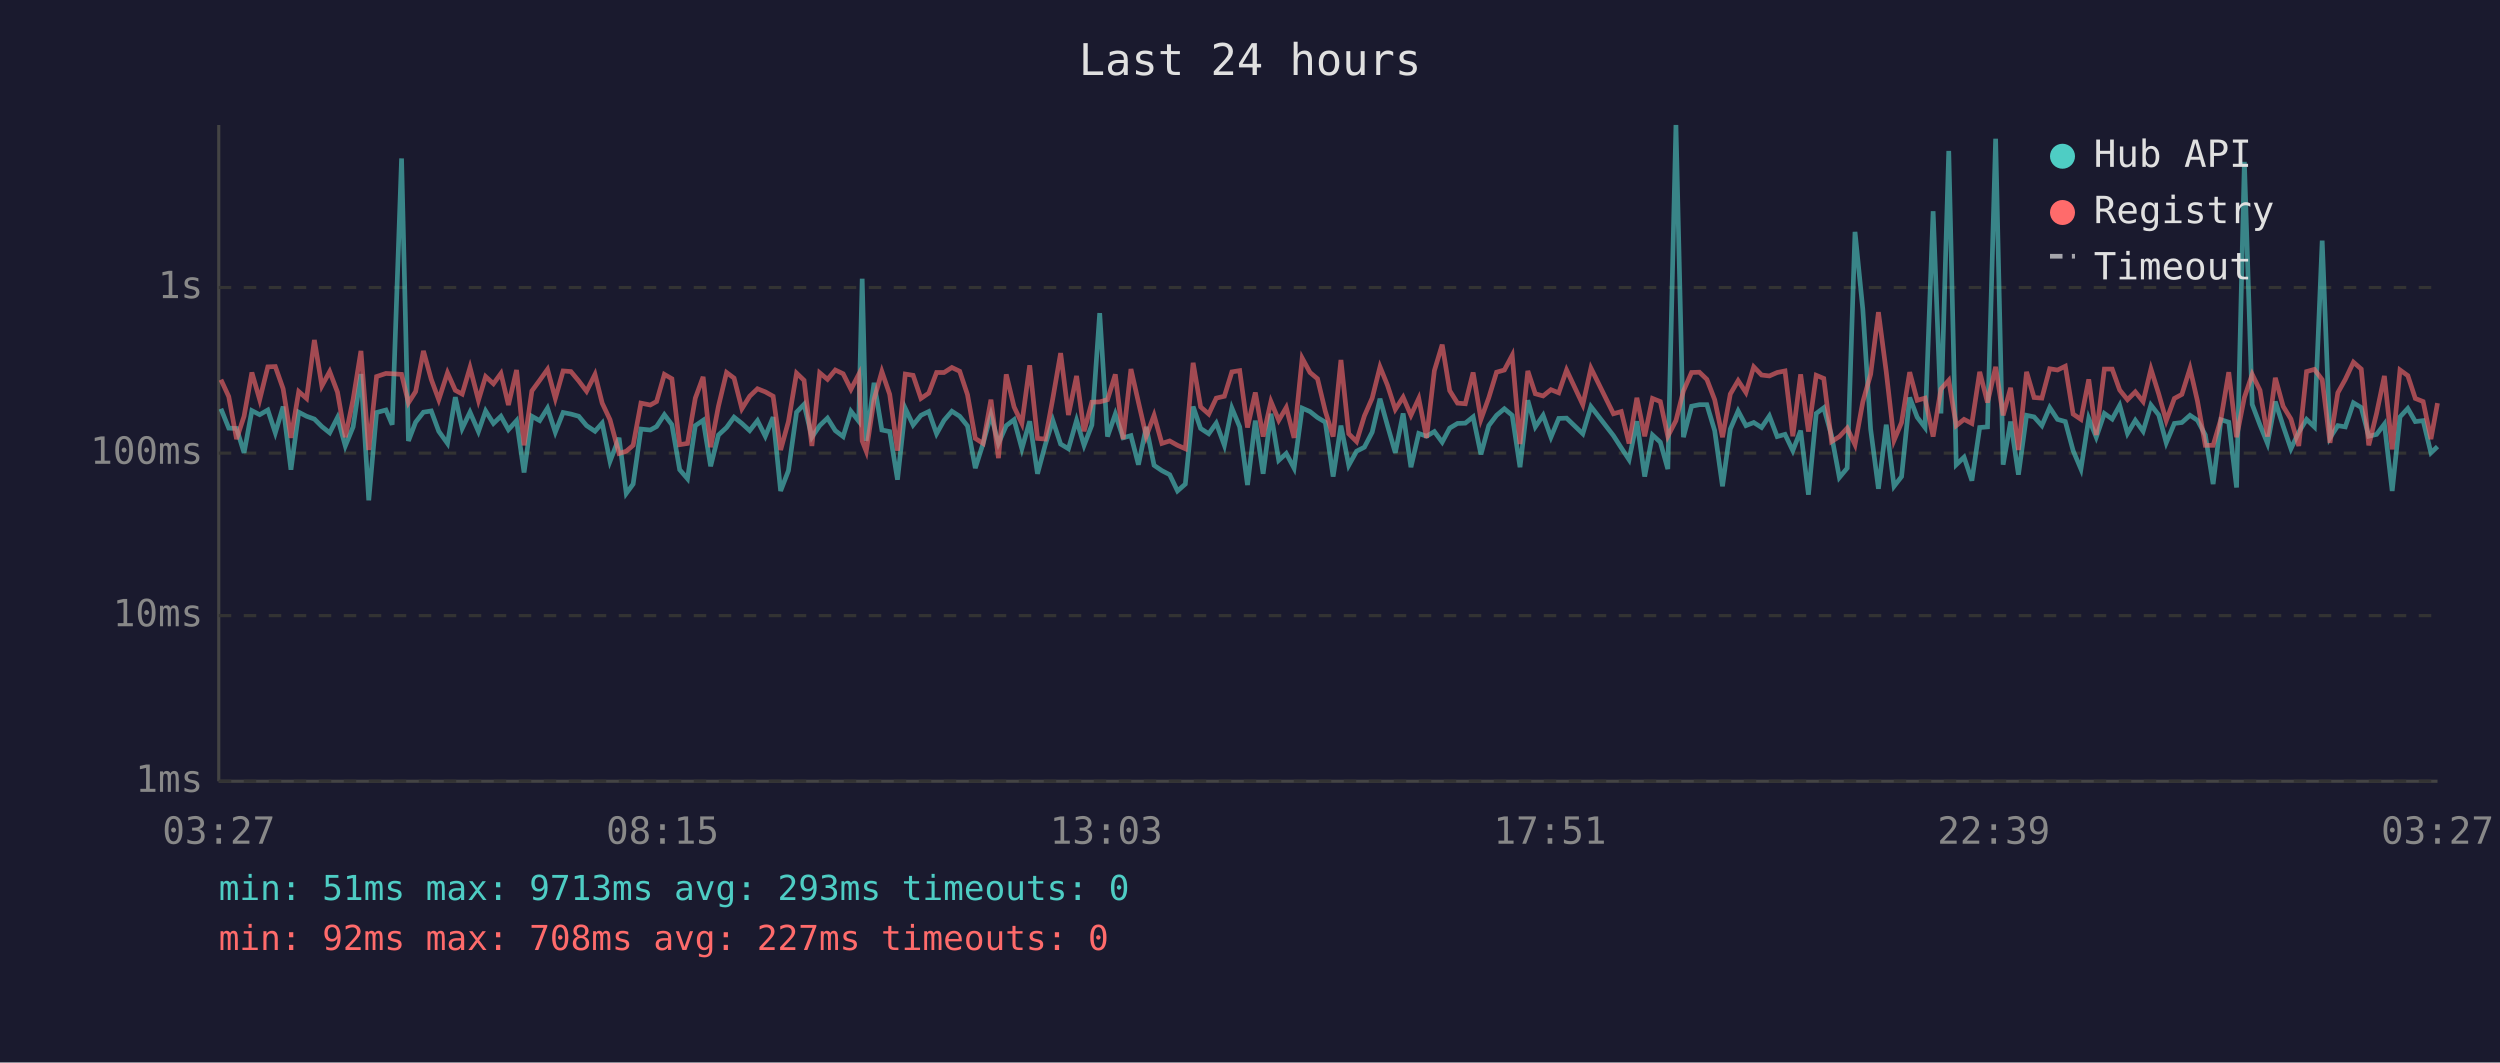
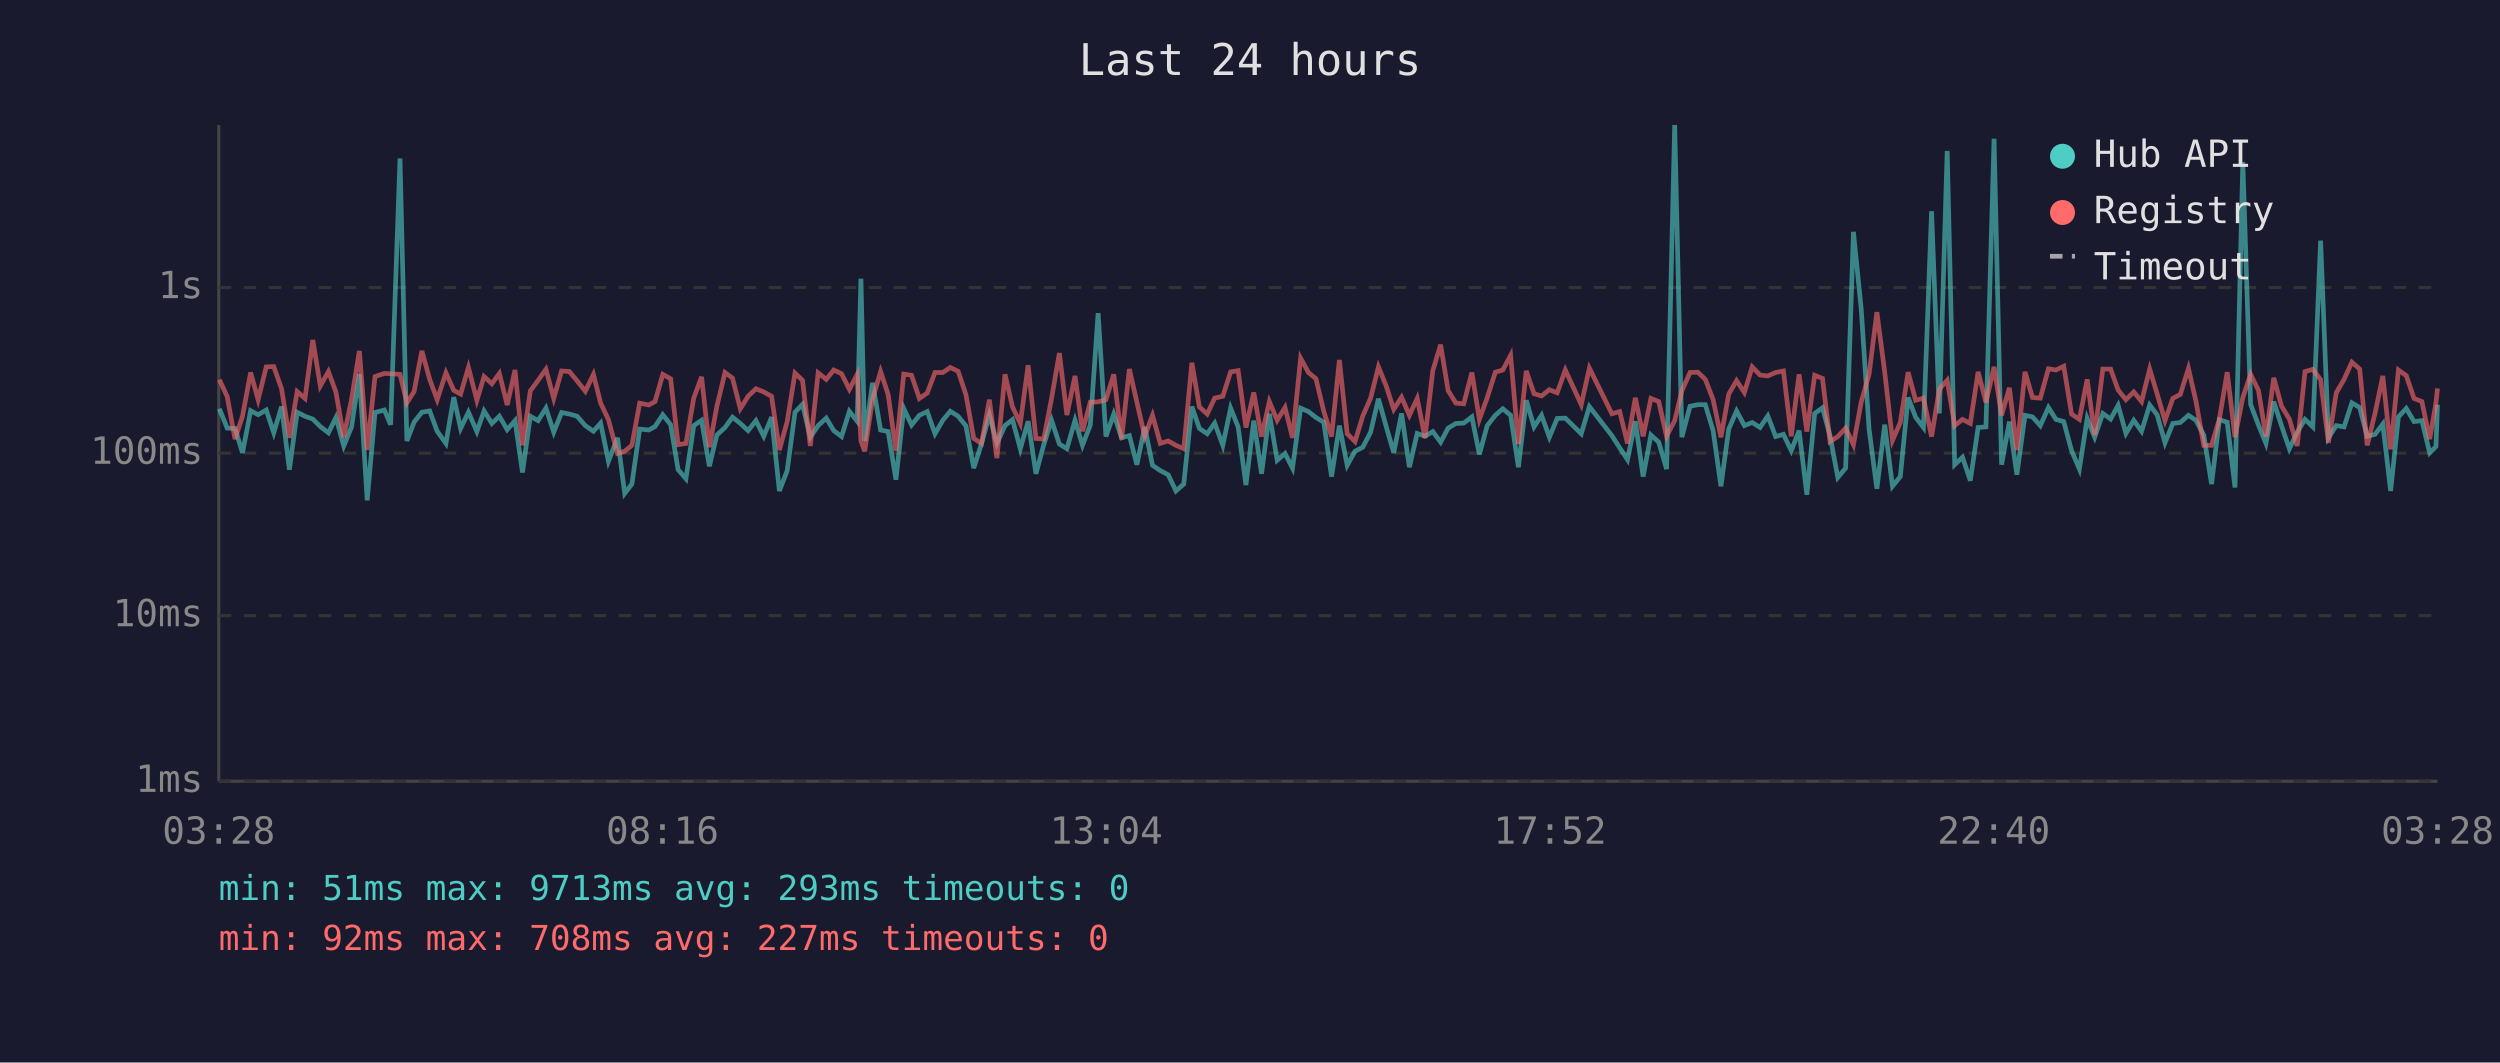
<svg xmlns="http://www.w3.org/2000/svg" viewBox="0 0 800 340" font-family="monospace" font-size="12">
  <rect width="800" height="340" fill="#1a1a2e" />
  <text x="400" y="24" fill="#e0e0e0" font-size="14" text-anchor="middle">Last 24 hours</text>
  <line x1="70" y1="40" x2="70" y2="250" stroke="#444" stroke-width="1" />
  <line x1="70" y1="250" x2="780" y2="250" stroke="#444" stroke-width="1" />
  <line x1="70" y1="250" x2="780" y2="250" stroke="#333" stroke-width="1" stroke-dasharray="4" />
  <text x="65" y="250" fill="#888" text-anchor="end" dominant-baseline="middle">1ms</text>
  <line x1="70" y1="197" x2="780" y2="197" stroke="#333" stroke-width="1" stroke-dasharray="4" />
  <text x="65" y="197" fill="#888" text-anchor="end" dominant-baseline="middle">10ms</text>
  <line x1="70" y1="145" x2="780" y2="145" stroke="#333" stroke-width="1" stroke-dasharray="4" />
  <text x="65" y="145" fill="#888" text-anchor="end" dominant-baseline="middle">100ms</text>
  <line x1="70" y1="92" x2="780" y2="92" stroke="#333" stroke-width="1" stroke-dasharray="4" />
  <text x="65" y="92" fill="#888" text-anchor="end" dominant-baseline="middle">1s</text>
-   <text x="70" y="270" fill="#888" text-anchor="middle">03:27</text>
-   <text x="212" y="270" fill="#888" text-anchor="middle">08:15</text>
-   <text x="354" y="270" fill="#888" text-anchor="middle">13:03</text>
-   <text x="496" y="270" fill="#888" text-anchor="middle">17:51</text>
-   <text x="638" y="270" fill="#888" text-anchor="middle">22:39</text>
-   <text x="780" y="270" fill="#888" text-anchor="middle">03:27</text>
-   <polyline points="70.7,130.8 73.2,137.0 75.7,137.1 78.1,144.9 80.6,131.4 83.1,132.7 85.7,131.2 88.1,138.5 90.6,130.1 93.1,150.3 95.6,131.9 98.1,133.2 100.6,134.1 103.0,136.5 105.5,138.5 108.0,133.6 110.5,142.7 113.0,136.6 115.5,119.7 118.0,160.1 120.5,132.0 123.5,131.2 125.5,135.9 128.5,50.7 130.7,141.1 133.0,135.1 135.5,131.9 138.0,131.5 140.4,138.0 143.2,141.9 145.7,127.1 147.9,137.1 150.4,131.9 153.1,138.1 155.4,131.5 157.9,135.5 160.3,133.2 162.7,137.5 165.3,134.6 167.7,151.2 170.2,133.2 172.7,134.6 175.2,130.6 177.7,138.3 180.2,132.0 182.7,132.5 185.2,133.2 187.7,136.2 190.4,138.0 192.7,135.4 195.2,147.6 198.1,140.1 200.4,157.9 202.6,154.9 205.1,137.3 208.1,137.6 210.1,136.5 212.6,132.7 215.0,135.9 217.5,150.3 220.0,153.2 222.5,136.2 225.0,134.5 227.4,149.2 229.9,139.2 232.5,136.8 234.9,133.5 237.4,135.5 239.9,137.8 242.4,134.6 244.9,139.6 247.4,133.5 249.8,157.1 252.3,150.6 254.9,131.9 257.3,129.4 259.8,139.9 262.3,136.2 264.8,133.8 267.3,137.8 269.8,139.7 272.3,131.6 274.8,134.8 275.9,89.2 277.2,141.1 279.7,122.5 282.2,137.6 284.7,138.1 287.2,153.5 289.7,130.7 292.2,136.0 294.7,132.9 297.2,131.7 299.7,138.8 302.1,134.5 304.6,131.6 307.1,133.2 309.6,136.3 312.1,149.8 314.6,141.9 317.1,132.7 319.5,141.9 322.0,136.2 324.5,134.3 327.0,143.6 329.5,134.8 332.0,151.6 334.5,142.3 336.9,134.5 339.4,142.1 341.9,143.6 344.5,134.5 346.9,142.5 349.4,136.0 351.9,100.2 354.4,139.7 356.9,132.5 359.4,140.1 361.9,139.4 364.3,148.7 366.8,136.6 369.3,148.9 371.8,150.6 374.3,151.9 376.8,157.1 379.3,154.9 381.8,130.1 384.2,137.1 386.8,138.8 389.2,135.4 391.8,142.5 394.2,130.6 396.7,136.6 399.2,155.2 401.7,134.6 404.2,151.6 406.7,132.4 409.2,147.3 411.6,145.1 414.1,149.8 416.7,130.6 419.2,131.7 421.6,133.6 424.1,135.1 426.6,152.5 429.1,136.2 431.6,148.9 434.1,144.4 436.6,143.1 439.1,138.3 441.6,127.6 444.0,136.2 446.5,144.9 449.0,132.3 451.5,149.5 454.0,138.7 456.5,139.6 459.0,138.1 461.5,141.5 463.9,137.0 466.4,135.5 468.9,135.4 471.4,133.4 473.9,145.4 476.4,136.2 478.9,132.9 481.4,130.8 483.9,132.9 486.4,149.5 488.9,128.1 491.3,136.6 493.8,132.9 496.3,139.9 498.8,133.9 501.3,133.8 506.5,138.8 509.1,130.1 516.3,139.4 518.8,143.3 521.3,147.1 523.8,134.8 526.3,152.5 528.8,139.2 531.3,141.5 533.7,150.1 536.3,40.0 538.7,139.9 541.3,130.0 543.8,129.5 546.2,129.5 548.7,137.8 551.2,155.6 553.7,137.3 556.2,131.5 558.7,136.2 561.2,135.2 563.7,136.8 566.2,133.1 568.7,139.7 571.2,139.0 573.7,144.2 576.2,137.8 578.7,158.3 581.2,132.3 583.6,130.5 586.1,139.4 588.6,152.8 591.1,149.8 593.6,74.2 596.1,99.0 598.6,137.3 601.1,156.4 603.6,135.9 606.1,155.6 608.5,152.5 611.1,127.2 613.5,133.5 616.0,136.8 618.6,67.6 621.1,132.3 623.6,48.3 626.0,148.7 628.5,146.3 631.0,153.8 633.5,136.8 636.0,136.6 638.6,44.4 641.0,148.7 643.4,134.9 645.9,151.9 648.5,132.9 650.9,133.4 653.4,136.2 655.9,130.4 658.4,134.2 660.9,134.9 663.4,144.2 665.9,150.1 668.4,133.9 670.8,139.9 673.4,132.3 675.9,134.1 678.3,129.7 680.8,138.7 683.3,134.5 685.8,138.0 688.3,129.6 690.8,132.8 693.2,141.7 695.8,135.5 698.2,135.2 700.8,132.9 703.2,134.5 705.7,139.2 708.2,154.9 710.7,134.3 713.2,135.1 715.7,156.0 718.2,51.8 720.7,129.4 723.2,136.0 725.6,141.9 728.1,128.5 730.6,136.3 733.1,143.6 735.6,138.3 738.1,134.2 740.6,136.6 743.1,77.0 745.6,140.1 748.1,136.2 750.5,136.6 753.1,128.9 755.6,130.4 758.0,139.6 760.5,139.0 763.0,135.7 765.5,157.1 768.0,133.4 770.5,130.7 772.9,134.9 775.4,134.6 777.9,144.9 780.0,142.9" fill="none" stroke="#4ecdc4" stroke-width="1.5" opacity="0.6" />
-   <polyline points="70.7,121.5 73.2,126.9 75.7,140.5 78.1,133.2 80.6,119.2 83.1,127.9 85.7,117.4 88.1,117.3 90.6,124.4 93.1,140.1 95.6,125.3 98.1,127.5 100.6,108.8 103.0,123.5 105.5,118.9 108.0,125.5 110.5,139.9 113.0,127.8 115.5,112.3 118.0,144.0 120.5,120.5 123.5,119.5 125.5,119.6 128.5,119.8 130.7,128.9 133.0,125.3 135.5,112.3 138.0,121.4 140.4,127.9 143.2,119.3 145.7,124.9 147.9,126.1 150.4,117.6 153.1,128.1 155.4,120.5 157.9,122.8 160.3,119.5 162.7,129.6 165.3,118.4 167.7,142.5 170.2,125.1 172.7,121.7 175.2,118.2 177.7,127.5 180.2,118.7 182.7,118.9 185.2,121.9 187.7,125.2 190.4,119.8 192.7,129.0 195.2,134.3 198.1,145.1 200.4,144.4 202.6,142.5 205.1,129.0 208.1,129.6 210.1,128.5 212.6,119.8 215.0,121.2 217.5,142.3 220.0,141.9 222.5,127.4 225.0,120.6 227.4,143.1 229.9,130.0 232.5,119.2 234.9,121.0 237.4,130.8 239.9,126.8 242.4,124.4 244.9,125.4 247.4,126.8 249.8,144.0 252.3,134.9 254.9,119.4 257.3,121.7 259.8,142.7 262.3,119.3 264.8,121.4 267.3,118.4 269.8,119.6 272.3,124.6 274.8,119.8 275.9,141.1 277.2,144.4 279.7,127.8 282.2,118.9 284.7,126.2 287.2,144.2 289.7,119.7 292.2,120.1 294.7,127.5 297.2,125.8 299.7,119.2 302.1,119.2 304.6,117.6 307.1,118.8 309.6,126.3 312.1,140.3 314.6,141.9 317.1,127.9 319.5,146.6 322.0,119.8 324.5,130.2 327.0,135.5 329.5,116.9 332.0,140.3 334.5,140.5 336.9,127.5 339.4,113.0 341.9,132.8 344.5,120.3 346.9,138.0 349.4,128.7 351.9,128.6 354.4,127.9 356.9,119.8 359.4,140.5 361.9,118.1 364.3,128.7 366.8,139.6 369.3,132.9 371.8,141.9 374.3,141.1 376.8,142.5 379.3,143.6 381.8,116.1 384.2,130.2 386.8,132.5 389.2,127.4 391.8,126.8 394.2,119.0 396.7,118.6 399.2,136.8 401.7,125.6 404.2,139.7 406.7,128.5 409.2,134.5 411.6,130.4 414.1,140.1 416.7,114.6 419.2,119.2 421.6,121.2 424.1,131.6 426.6,139.7 429.1,115.2 431.6,138.8 434.1,141.3 436.6,133.1 439.1,127.4 441.6,117.4 444.0,123.3 446.5,131.0 449.0,127.1 451.5,132.9 454.0,127.5 456.5,140.1 459.0,118.6 461.5,110.3 463.9,125.0 466.4,129.0 468.9,129.2 471.4,119.2 473.9,134.2 476.4,127.3 478.9,119.1 481.4,118.4 483.9,113.7 486.4,142.1 488.9,118.7 491.3,126.0 493.8,126.7 496.3,124.7 498.8,125.7 501.3,118.4 506.5,129.5 509.1,117.8 516.3,132.4 518.8,131.7 521.3,141.9 523.8,127.3 526.3,139.6 528.8,127.5 531.3,128.5 533.7,139.6 536.3,134.6 538.7,125.1 541.3,119.2 543.8,119.1 546.2,121.4 548.7,127.9 551.2,139.9 553.7,126.1 556.2,121.8 558.7,125.6 561.2,117.4 563.7,120.0 566.2,120.3 568.7,119.2 571.2,118.7 573.7,139.6 576.2,119.8 578.7,138.1 581.2,120.1 583.6,121.1 586.1,141.3 588.6,139.7 591.1,137.0 593.6,142.3 596.1,128.6 598.6,119.8 601.1,99.9 603.6,119.0 606.1,140.9 608.5,135.2 611.1,119.1 613.5,128.1 616.0,127.4 618.6,139.7 621.1,124.5 623.6,121.7 626.0,136.2 628.5,134.2 631.0,135.5 633.5,119.0 636.0,128.8 638.6,117.4 641.0,132.9 643.4,124.1 645.9,144.0 648.5,119.0 650.9,127.2 653.4,127.4 655.9,118.0 658.4,118.4 660.9,117.2 663.4,132.5 665.9,134.2 668.4,121.4 670.8,139.2 673.4,118.1 675.9,118.1 678.3,124.8 680.8,127.9 683.3,125.4 685.8,128.5 688.3,118.1 690.8,126.1 693.2,134.6 695.8,127.5 698.2,126.2 700.8,117.9 703.2,128.4 705.7,142.5 708.2,142.5 710.7,134.1 713.2,119.1 715.7,139.9 718.2,127.2 720.7,119.8 723.2,124.9 725.6,139.7 728.1,120.9 730.6,130.0 733.1,134.1 735.6,142.7 738.1,118.9 740.6,118.2 743.1,121.5 745.6,141.7 748.1,125.7 750.5,121.4 753.1,115.9 755.6,118.1 758.0,142.5 760.5,132.3 763.0,120.3 765.5,143.8 768.0,118.4 770.5,120.2 772.9,127.5 775.4,128.5 777.9,140.5 780.0,129.0" fill="none" stroke="#ff6b6b" stroke-width="1.5" opacity="0.6" />
+   <text x="70" y="270" fill="#888" text-anchor="middle">03:28</text>
+   <text x="212" y="270" fill="#888" text-anchor="middle">08:16</text>
+   <text x="354" y="270" fill="#888" text-anchor="middle">13:04</text>
+   <text x="496" y="270" fill="#888" text-anchor="middle">17:52</text>
+   <text x="638" y="270" fill="#888" text-anchor="middle">22:40</text>
+   <text x="780" y="270" fill="#888" text-anchor="middle">03:28</text>
+   <polyline points="70.2,130.8 72.7,137.0 75.2,137.1 77.6,144.9 80.2,131.4 82.6,132.7 85.2,131.2 87.6,138.5 90.1,130.1 92.6,150.3 95.1,131.9 97.6,133.2 100.1,134.1 102.5,136.5 105.1,138.5 107.5,133.6 110.0,142.7 112.5,136.6 115.0,119.7 117.5,160.1 120.0,132.0 123.0,131.2 125.0,135.9 128.0,50.7 130.2,141.1 132.5,135.1 135.0,131.9 137.5,131.5 139.9,138.0 142.7,141.9 145.2,127.1 147.4,137.1 149.9,131.9 152.6,138.1 154.9,131.5 157.4,135.5 159.8,133.2 162.3,137.5 164.8,134.6 167.2,151.2 169.7,133.2 172.2,134.6 174.7,130.6 177.2,138.3 179.7,132.0 182.2,132.5 184.7,133.2 187.3,136.2 189.9,138.0 192.2,135.4 194.7,147.6 197.6,140.1 199.9,157.9 202.2,154.9 204.7,137.3 207.6,137.6 209.6,136.5 212.1,132.7 214.6,135.9 217.0,150.3 219.5,153.2 222.0,136.2 224.5,134.5 227.0,149.2 229.4,139.2 232.0,136.8 234.4,133.5 236.9,135.5 239.4,137.8 241.9,134.6 244.4,139.6 246.9,133.5 249.4,157.1 251.9,150.6 254.4,131.9 256.8,129.4 259.3,139.9 261.8,136.2 264.4,133.8 266.8,137.8 269.3,139.7 271.8,131.6 274.3,134.8 275.5,89.2 276.7,141.1 279.2,122.5 281.8,137.6 284.2,138.1 286.7,153.5 289.2,130.7 291.7,136.0 294.2,132.9 296.7,131.7 299.2,138.8 301.7,134.5 304.1,131.6 306.6,133.2 309.1,136.3 311.6,149.8 314.1,141.9 316.6,132.7 319.0,141.9 321.6,136.2 324.0,134.3 326.5,143.6 329.0,134.8 331.5,151.6 334.0,142.3 336.5,134.5 339.0,142.1 341.4,143.6 344.0,134.5 346.4,142.5 348.9,136.0 351.4,100.2 353.9,139.7 356.4,132.5 358.9,140.1 361.4,139.4 363.8,148.7 366.3,136.6 368.8,148.9 371.3,150.6 373.8,151.9 376.3,157.1 378.8,154.9 381.4,130.1 383.8,137.1 386.3,138.8 388.7,135.4 391.3,142.5 393.8,130.6 396.2,136.6 398.7,155.2 401.2,134.6 403.7,151.6 406.2,132.4 408.7,147.3 411.2,145.1 413.6,149.8 416.2,130.6 418.7,131.7 421.1,133.6 423.6,135.1 426.1,152.5 428.6,136.2 431.1,148.9 433.6,144.4 436.1,143.1 438.6,138.3 441.1,127.6 443.5,136.2 446.0,144.9 448.5,132.3 451.0,149.5 453.5,138.7 456.0,139.6 458.5,138.1 461.0,141.5 463.4,137.0 465.9,135.5 468.4,135.4 471.0,133.4 473.4,145.4 475.9,136.2 478.5,132.9 480.9,130.8 483.4,132.9 485.9,149.5 488.4,128.1 490.9,136.6 493.3,132.9 495.8,139.9 498.3,133.9 500.9,133.8 506.0,138.8 508.6,130.1 515.8,139.4 518.3,143.3 520.8,147.1 523.3,134.8 525.8,152.5 528.3,139.2 530.8,141.5 533.3,150.1 535.9,40.0 538.2,139.9 540.8,130.0 543.3,129.5 545.7,129.5 548.2,137.8 550.7,155.6 553.2,137.3 555.7,131.5 558.2,136.2 560.7,135.2 563.2,136.8 565.7,133.1 568.2,139.7 570.7,139.0 573.2,144.2 575.7,137.8 578.2,158.3 580.7,132.3 583.2,130.5 585.6,139.4 588.1,152.8 590.6,149.8 593.1,74.2 595.6,99.0 598.1,137.3 600.6,156.4 603.1,135.9 605.6,155.6 608.1,152.5 610.6,127.2 613.0,133.5 615.5,136.8 618.1,67.6 620.6,132.3 623.1,48.3 625.5,148.7 628.0,146.3 630.5,153.8 633.0,136.8 635.5,136.6 638.1,44.4 640.5,148.7 643.0,134.9 645.4,151.9 648.0,132.9 650.4,133.4 652.9,136.2 655.5,130.4 657.9,134.2 660.4,134.9 662.9,144.2 665.4,150.1 667.9,133.9 670.3,139.9 672.9,132.3 675.4,134.1 677.8,129.7 680.3,138.7 682.8,134.5 685.3,138.0 687.9,129.6 690.3,132.8 692.8,141.7 695.3,135.5 697.7,135.2 700.3,132.9 702.7,134.5 705.2,139.2 707.7,154.9 710.2,134.3 712.7,135.1 715.2,156.0 717.7,51.8 720.2,129.4 722.7,136.0 725.1,141.9 727.6,128.5 730.1,136.3 732.6,143.6 735.1,138.3 737.6,134.2 740.1,136.6 742.6,77.0 745.1,140.1 747.6,136.2 750.1,136.6 752.6,128.9 755.1,130.4 757.5,139.6 760.0,139.0 762.5,135.7 765.0,157.1 767.5,133.4 770.0,130.7 772.5,134.9 775.0,134.6 777.5,144.9 779.5,142.9 780.0,129.5" fill="none" stroke="#4ecdc4" stroke-width="1.5" opacity="0.6" />
+   <polyline points="70.2,121.5 72.7,126.9 75.2,140.5 77.6,133.2 80.2,119.2 82.6,127.9 85.2,117.4 87.6,117.3 90.1,124.4 92.6,140.1 95.1,125.3 97.6,127.5 100.1,108.8 102.5,123.5 105.1,118.9 107.5,125.5 110.0,139.9 112.5,127.8 115.0,112.3 117.5,144.0 120.0,120.5 123.0,119.5 125.0,119.6 128.0,119.8 130.2,128.9 132.5,125.3 135.0,112.3 137.5,121.4 139.9,127.9 142.7,119.3 145.2,124.9 147.4,126.1 149.9,117.6 152.6,128.1 154.9,120.5 157.4,122.8 159.8,119.5 162.3,129.6 164.8,118.4 167.2,142.5 169.7,125.1 172.2,121.7 174.7,118.2 177.2,127.5 179.7,118.7 182.2,118.9 184.7,121.9 187.3,125.2 189.9,119.8 192.2,129.0 194.7,134.3 197.6,145.1 199.9,144.4 202.2,142.5 204.7,129.0 207.6,129.6 209.6,128.5 212.1,119.8 214.6,121.2 217.0,142.3 219.5,141.9 222.0,127.4 224.5,120.6 227.0,143.1 229.4,130.0 232.0,119.2 234.4,121.0 236.9,130.8 239.4,126.8 241.9,124.4 244.4,125.4 246.9,126.8 249.4,144.0 251.9,134.9 254.4,119.4 256.8,121.7 259.3,142.7 261.8,119.3 264.4,121.4 266.8,118.4 269.3,119.6 271.8,124.6 274.3,119.8 275.5,141.1 276.7,144.4 279.2,127.8 281.8,118.9 284.2,126.2 286.7,144.2 289.2,119.7 291.7,120.1 294.2,127.5 296.7,125.8 299.2,119.2 301.7,119.2 304.1,117.6 306.6,118.8 309.1,126.3 311.6,140.3 314.1,141.9 316.6,127.9 319.0,146.6 321.6,119.8 324.0,130.2 326.5,135.5 329.0,116.9 331.5,140.3 334.0,140.5 336.5,127.5 339.0,113.0 341.4,132.8 344.0,120.3 346.4,138.0 348.9,128.7 351.4,128.6 353.9,127.9 356.4,119.8 358.9,140.5 361.4,118.1 363.8,128.7 366.3,139.6 368.8,132.9 371.3,141.9 373.8,141.1 376.3,142.5 378.8,143.6 381.4,116.1 383.8,130.2 386.3,132.5 388.7,127.4 391.3,126.8 393.8,119.0 396.2,118.6 398.7,136.8 401.2,125.6 403.7,139.7 406.2,128.5 408.7,134.5 411.2,130.4 413.6,140.1 416.2,114.6 418.7,119.2 421.1,121.2 423.6,131.6 426.1,139.7 428.6,115.2 431.1,138.8 433.6,141.3 436.1,133.1 438.6,127.4 441.1,117.4 443.5,123.3 446.0,131.0 448.5,127.1 451.0,132.9 453.5,127.5 456.0,140.1 458.5,118.6 461.0,110.3 463.4,125.0 465.9,129.0 468.4,129.2 471.0,119.2 473.4,134.2 475.9,127.3 478.5,119.1 480.9,118.4 483.4,113.7 485.9,142.1 488.4,118.7 490.9,126.0 493.3,126.7 495.8,124.7 498.3,125.7 500.9,118.4 506.0,129.5 508.6,117.8 515.8,132.4 518.3,131.7 520.8,141.9 523.3,127.3 525.8,139.6 528.3,127.5 530.8,128.5 533.3,139.6 535.9,134.6 538.2,125.1 540.8,119.2 543.3,119.1 545.7,121.4 548.2,127.9 550.7,139.9 553.2,126.1 555.7,121.8 558.2,125.6 560.7,117.4 563.2,120.0 565.7,120.3 568.2,119.2 570.7,118.7 573.2,139.6 575.7,119.8 578.2,138.1 580.7,120.1 583.2,121.1 585.6,141.3 588.1,139.7 590.6,137.0 593.1,142.3 595.6,128.6 598.1,119.8 600.6,99.9 603.1,119.0 605.6,140.9 608.1,135.2 610.6,119.1 613.0,128.1 615.5,127.4 618.1,139.7 620.6,124.5 623.1,121.7 625.5,136.2 628.0,134.2 630.5,135.5 633.0,119.0 635.5,128.8 638.1,117.4 640.5,132.9 643.0,124.1 645.4,144.0 648.0,119.0 650.4,127.2 652.9,127.4 655.5,118.0 657.9,118.4 660.4,117.2 662.9,132.5 665.4,134.2 667.9,121.4 670.3,139.2 672.9,118.1 675.4,118.1 677.8,124.8 680.3,127.9 682.8,125.4 685.3,128.5 687.9,118.1 690.3,126.1 692.8,134.6 695.3,127.5 697.7,126.2 700.3,117.9 702.7,128.4 705.2,142.5 707.7,142.5 710.2,134.1 712.7,119.1 715.2,139.9 717.7,127.2 720.2,119.8 722.7,124.9 725.1,139.7 727.6,120.9 730.1,130.0 732.6,134.1 735.1,142.7 737.6,118.9 740.1,118.2 742.6,121.5 745.1,141.7 747.6,125.7 750.1,121.4 752.6,115.9 755.1,118.1 757.5,142.5 760.0,132.3 762.5,120.3 765.0,143.8 767.5,118.4 770.0,120.2 772.5,127.5 775.0,128.5 777.5,140.5 779.5,129.0 780.0,124.3" fill="none" stroke="#ff6b6b" stroke-width="1.5" opacity="0.6" />
  <circle cx="660" cy="50" r="4" fill="#4ecdc4" />
  <text x="670" y="50" fill="#e0e0e0" dominant-baseline="middle">Hub API</text>
  <circle cx="660" cy="68" r="4" fill="#ff6b6b" />
  <text x="670" y="68" fill="#e0e0e0" dominant-baseline="middle">Registry</text>
  <line x1="656" y1="82" x2="664" y2="82" stroke="#e0e0e0" stroke-width="1.5" stroke-dasharray="4,3" opacity="0.7" />
  <text x="670" y="86" fill="#e0e0e0" dominant-baseline="middle">Timeout</text>
  <text x="70" y="288" fill="#4ecdc4" font-size="11">min: 51ms  max: 9713ms  avg: 293ms  timeouts: 0</text>
  <text x="70" y="304" fill="#ff6b6b" font-size="11">min: 92ms  max: 708ms  avg: 227ms  timeouts: 0</text>
</svg>
